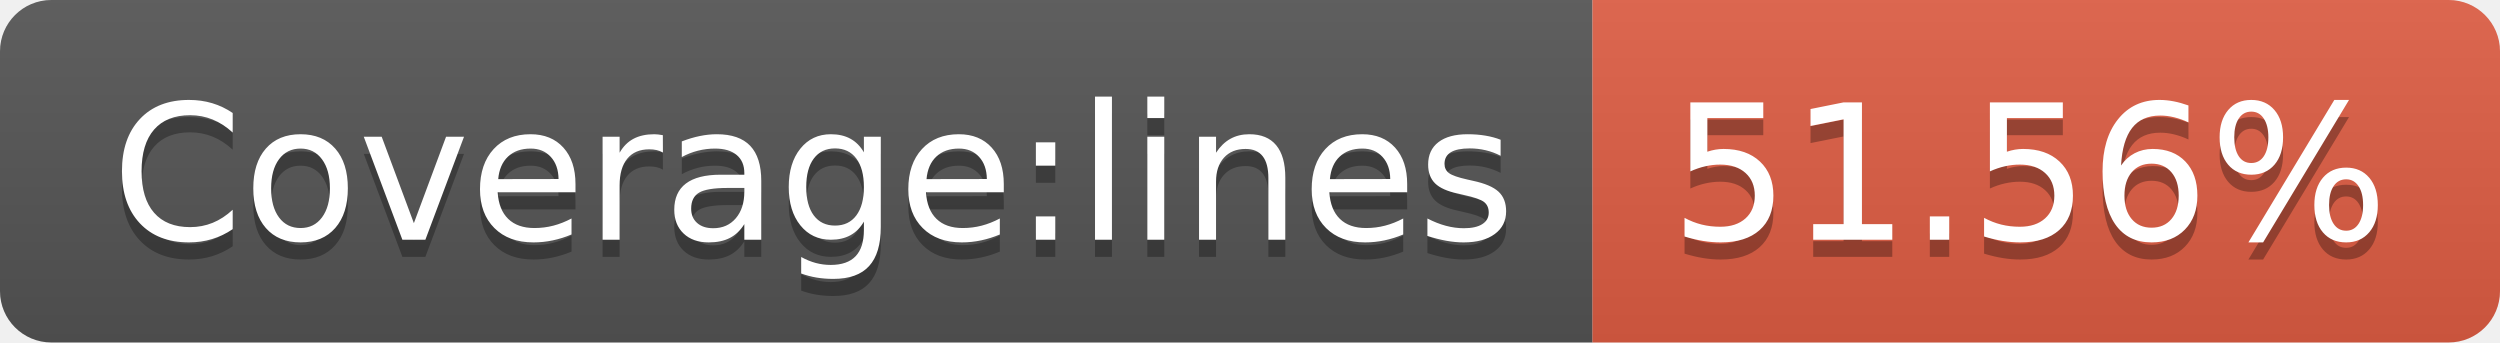
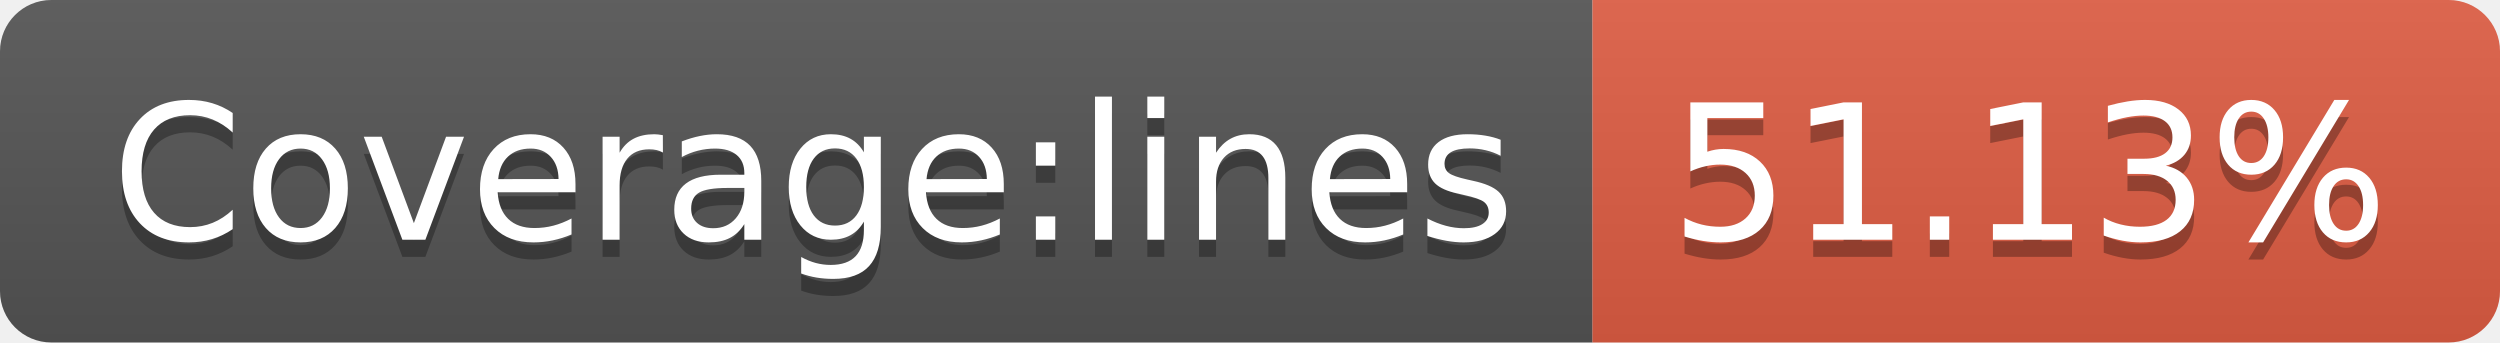
- <svg xmlns="http://www.w3.org/2000/svg" width="146" height="20" role="img" aria-label="Coverage:lines: 51.56%">
+ <svg xmlns="http://www.w3.org/2000/svg" width="146" height="20" role="img" aria-label="Coverage:lines: 51.13%">
  <linearGradient id="s" x2="0" y2="100%">
    <stop offset="0" stop-color="#bbb" stop-opacity=".1" />
    <stop offset="1" stop-opacity=".1" />
  </linearGradient>
  <clipPath id="r">
    <rect width="146" height="20" rx="3" fill="#fff" />
  </clipPath>
  <g clip-path="url(#r)">
    <rect width="93" height="20" fill="#555" />
    <rect x="93" width="53" height="20" fill="#e05d44" />
    <rect width="146" height="20" fill="url(#s)" />
  </g>
  <g fill="#fff" text-anchor="middle" font-family="Verdana,Geneva,DejaVu Sans,sans-serif" text-rendering="geometricPrecision" font-size="110">
    <text aria-hidden="true" x="475" y="150" fill="#010101" fill-opacity=".3" transform="scale(.1)" textLength="830">Coverage:lines</text>
    <text x="475" y="140" transform="scale(.1)" fill="#fff" textLength="830">Coverage:lines</text>
-     <text aria-hidden="true" x="1185" y="150" fill="#010101" fill-opacity=".3" transform="scale(.1)" textLength="430">51.56%</text>
-     <text x="1185" y="140" transform="scale(.1)" fill="#fff" textLength="430">51.56%</text>
+     <text aria-hidden="true" x="1185" y="150" fill="#010101" fill-opacity=".3" transform="scale(.1)" textLength="430">51.13%</text>
+     <text x="1185" y="140" transform="scale(.1)" fill="#fff" textLength="430">51.13%</text>
  </g>
</svg>
